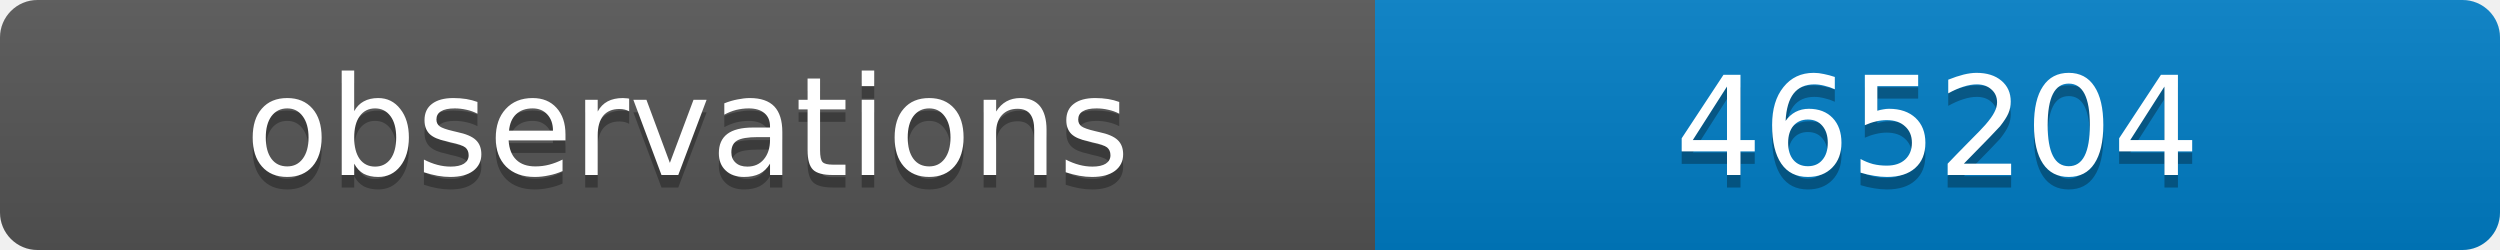
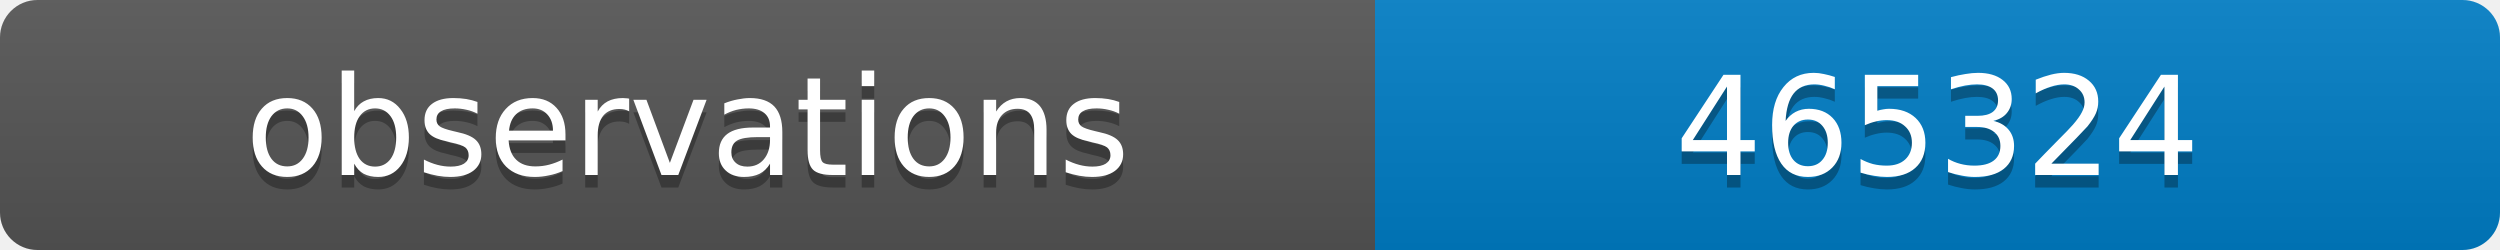
<svg xmlns="http://www.w3.org/2000/svg" width="200" height="20">
  <linearGradient id="b" x2="0" y2="100%">
    <stop offset="0" stop-color="#bbb" stop-opacity=".1" />
    <stop offset="1" stop-opacity=".1" />
  </linearGradient>
  <clipPath id="a">
    <rect width="200" height="20" rx="3" fill="#fff" />
  </clipPath>
  <g clip-path="url(#a)">
    <path fill="#555" d="M0 0h110v20H0z" />
    <path fill="#007ec6" d="M110 0h90v20H110z" />
    <path fill="url(#b)" d="M0 0h200v20H0z" />
  </g>
  <g fill="#fff" text-anchor="middle" font-family="DejaVu Sans,Verdana,Geneva,sans-serif" font-size="11">
    <text x="55" y="15" fill="#010101" fill-opacity=".3">observations</text>
    <text x="55" y="14">observations</text>
-     <text x="155" y="15" fill="#010101" fill-opacity=".3">465204</text>
-     <text x="155" y="14">465204</text>
+     <text x="155" y="15" fill="#010101" fill-opacity=".3">465324</text>
+     <text x="155" y="14">465324</text>
  </g>
</svg>
